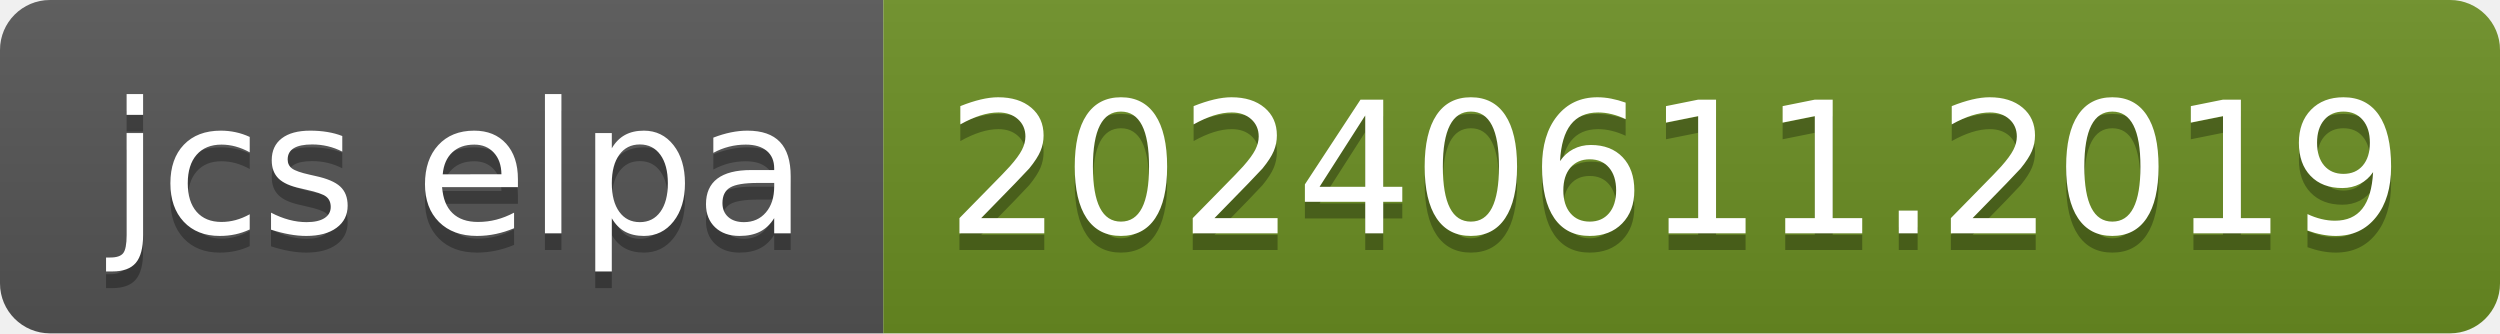
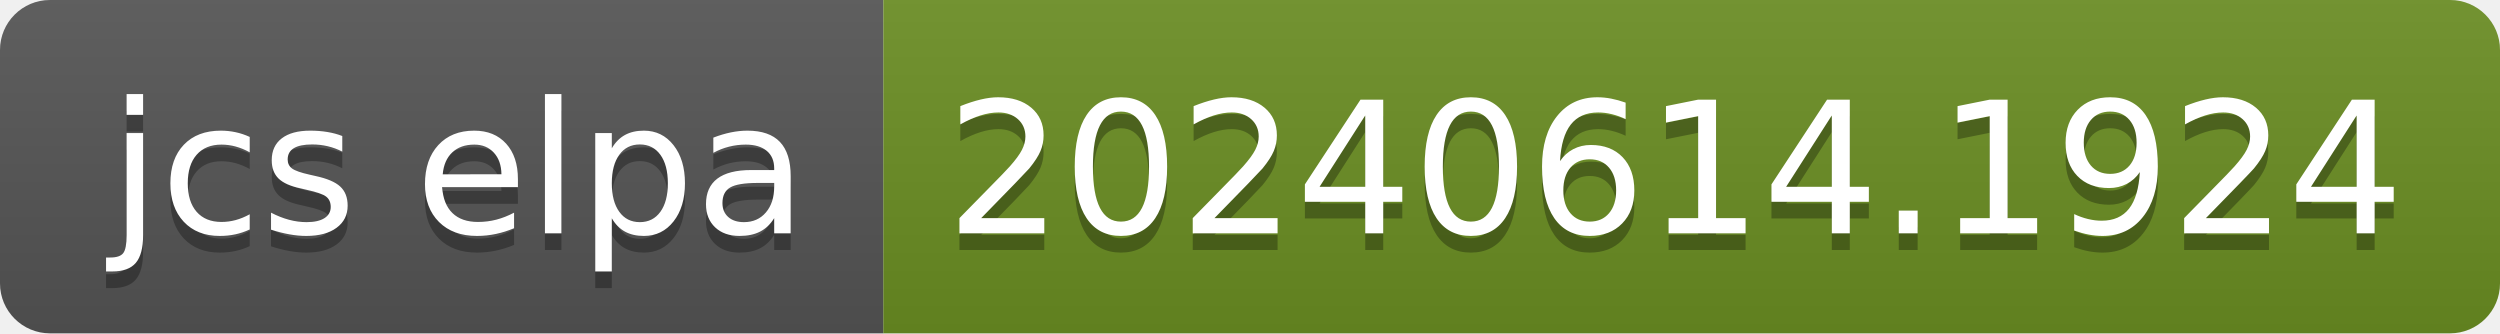
- <svg xmlns="http://www.w3.org/2000/svg" width="150" height="20" role="img" aria-label="jcs elpa: 20240611.2019">
+ <svg xmlns="http://www.w3.org/2000/svg" width="150" height="20" role="img" aria-label="jcs elpa: 20240614.1924">
  <linearGradient id="s" x2="0" y2="100%">
    <stop offset="0" stop-color="#bbb" stop-opacity=".1" />
    <stop offset="1" stop-opacity=".1" />
  </linearGradient>
  <clipPath id="r">
    <rect width="150" height="20" rx="3" fill="#fff" />
  </clipPath>
  <g clip-path="url(#r)">
    <rect width="53" height="20" fill="#555" />
    <rect x="53" width="97" height="20" fill="#6b8e23" />
    <rect width="150" height="20" fill="url(#s)" />
  </g>
  <g fill="#fff" text-anchor="middle" font-family="Verdana,Geneva,DejaVu Sans,sans-serif" text-rendering="geometricPrecision" font-size="110">
    <text aria-hidden="true" x="275" y="150" fill="#010101" fill-opacity=".3" transform="scale(.1)" textLength="430">jcs elpa</text>
    <text x="275" y="140" transform="scale(.1)" fill="#fff" textLength="430">jcs elpa</text>
-     <text aria-hidden="true" x="1005" y="150" fill="#010101" fill-opacity=".3" transform="scale(.1)" textLength="870">20240611.2019</text>
-     <text x="1005" y="140" transform="scale(.1)" fill="#fff" textLength="870">20240611.2019</text>
+     <text aria-hidden="true" x="1005" y="150" fill="#010101" fill-opacity=".3" transform="scale(.1)" textLength="870">20240614.1924</text>
+     <text x="1005" y="140" transform="scale(.1)" fill="#fff" textLength="870">20240614.1924</text>
  </g>
</svg>
